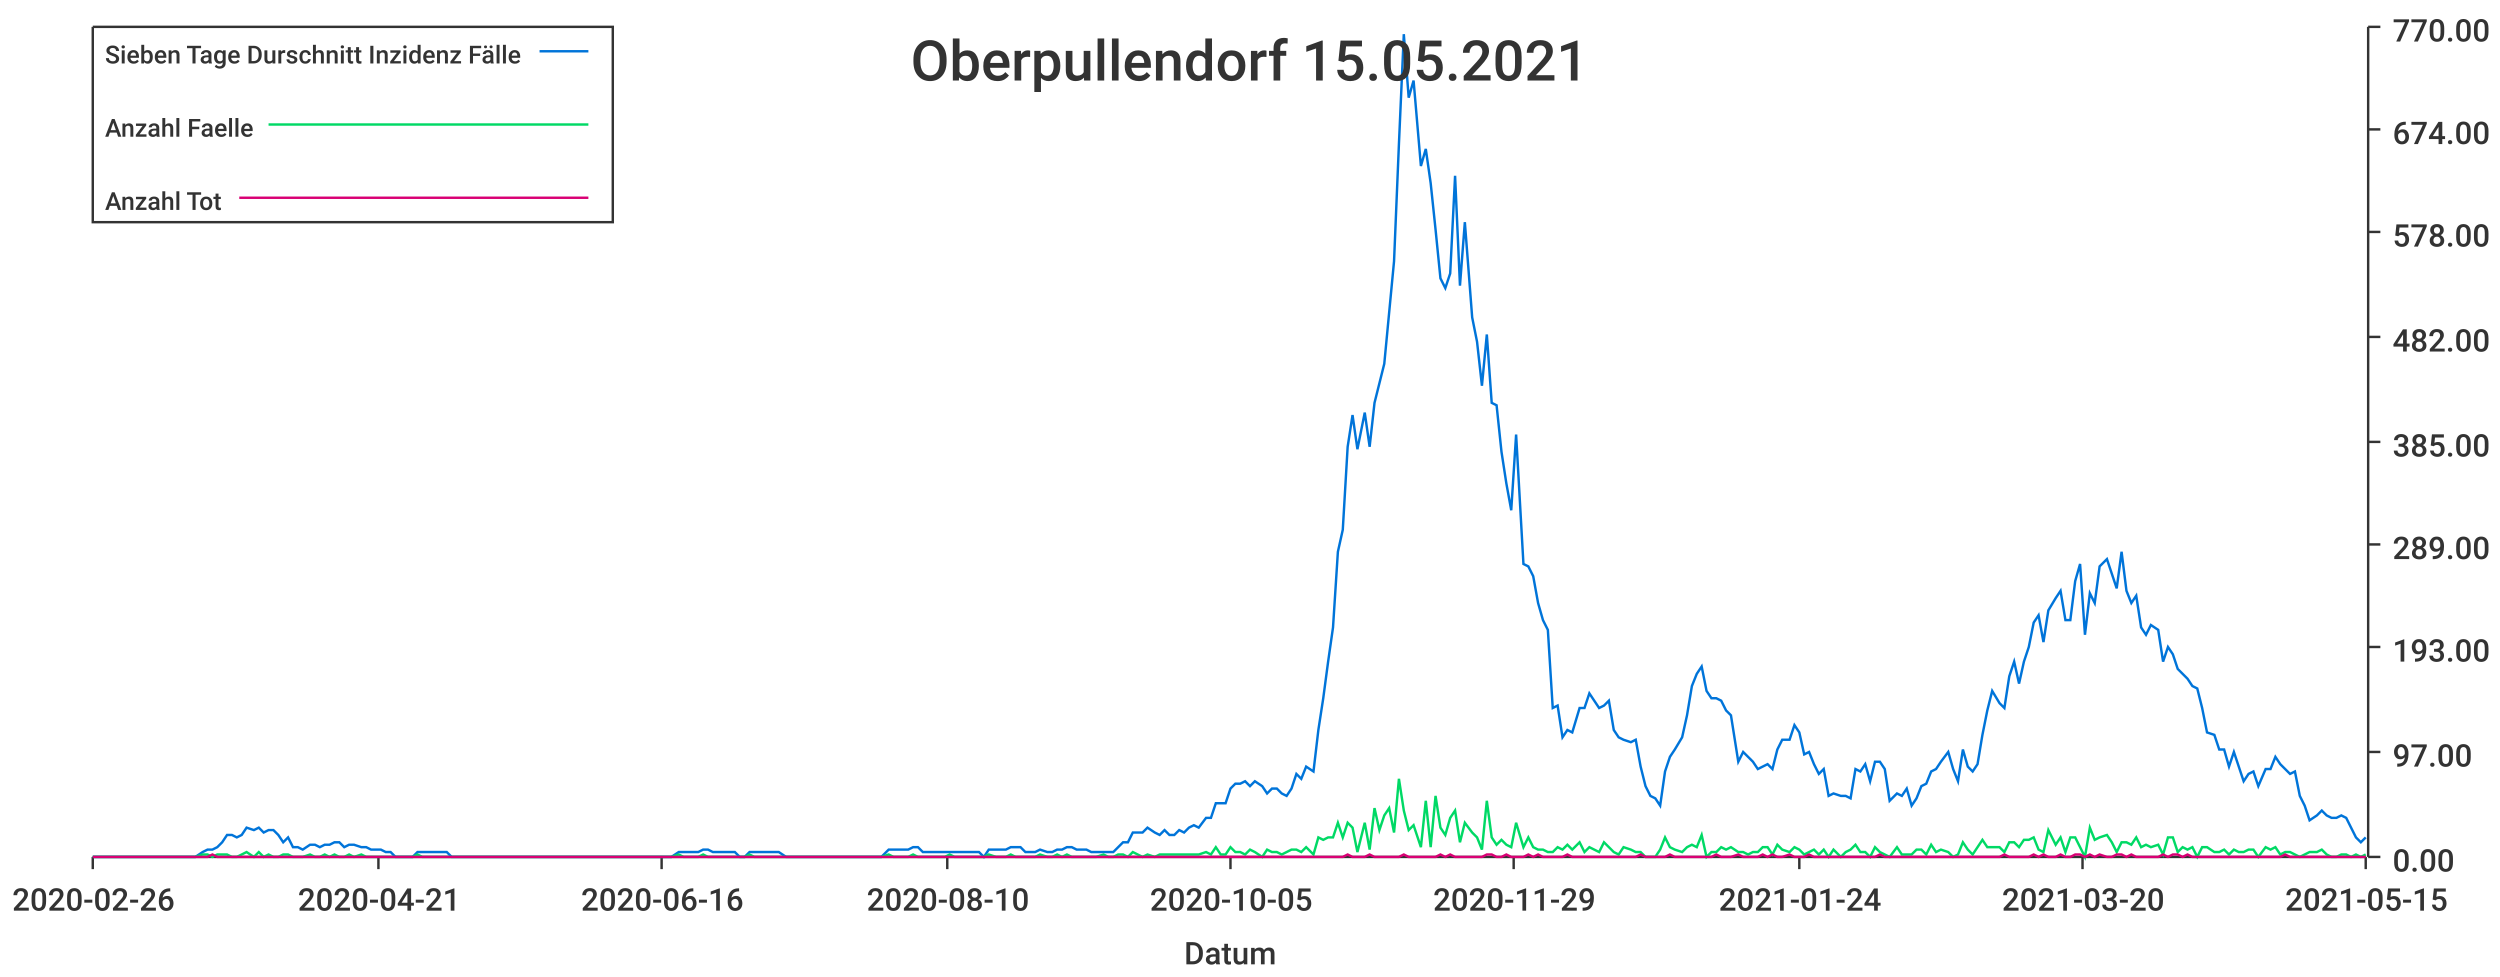
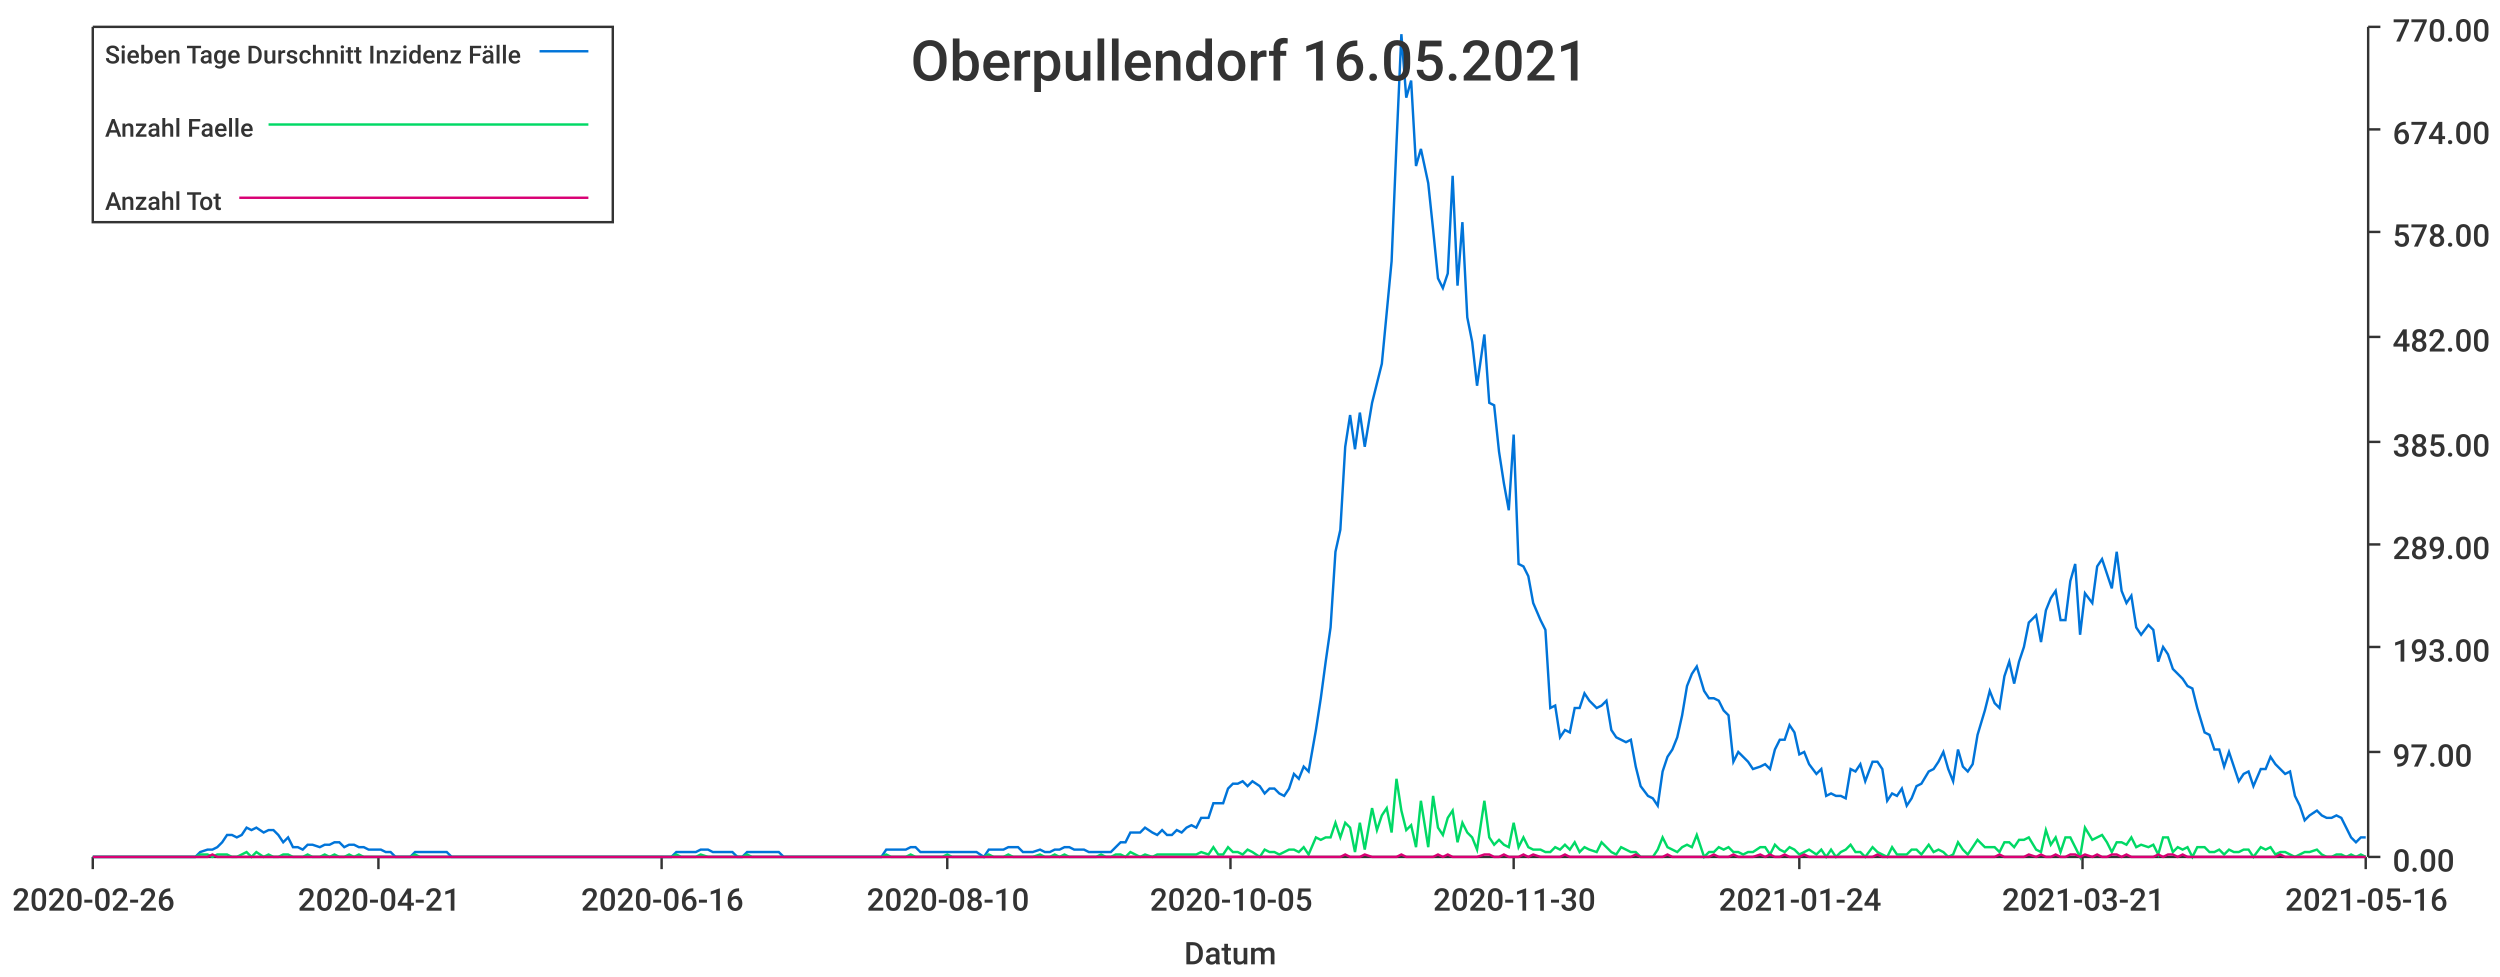
<svg xmlns="http://www.w3.org/2000/svg" width="1024" height="400">\n<path d="M 0 0 L 1024 0 L 1024 400 L 0 400 L 0 0" style="stroke-width:0;stroke:rgba(255,255,255,1.0);fill:rgba(255,255,255,1.0)" />
  <path d="M 38 11 L 969 11 L 969 351 L 38 351 L 38 11" style="stroke-width:0;stroke:rgba(255,255,255,1.0);fill:rgba(255,255,255,1.0)" />
  <path d="M 38 351 L 969 351" style="stroke-width:1;stroke:rgba(51,51,51,1.0);fill:none" />
  <path d="M 38 351 L 38 356" style="stroke-width:1;stroke:rgba(51,51,51,1.0);fill:none" />
  <text x="5" y="373" style="stroke-width:0;stroke:none;fill:rgba(51,51,51,1.0);font-size:12.8px;font-family:'Roboto Medium',sans-serif">2020-02-26</text>
  <path d="M 155 351 L 155 356" style="stroke-width:1;stroke:rgba(51,51,51,1.0);fill:none" />
  <text x="122" y="373" style="stroke-width:0;stroke:none;fill:rgba(51,51,51,1.0);font-size:12.8px;font-family:'Roboto Medium',sans-serif">2020-04-21</text>
  <path d="M 271 351 L 271 356" style="stroke-width:1;stroke:rgba(51,51,51,1.0);fill:none" />
  <text x="238" y="373" style="stroke-width:0;stroke:none;fill:rgba(51,51,51,1.0);font-size:12.8px;font-family:'Roboto Medium',sans-serif">2020-06-16</text>
  <path d="M 388 351 L 388 356" style="stroke-width:1;stroke:rgba(51,51,51,1.0);fill:none" />
  <text x="355" y="373" style="stroke-width:0;stroke:none;fill:rgba(51,51,51,1.0);font-size:12.8px;font-family:'Roboto Medium',sans-serif">2020-08-10</text>
  <path d="M 504 351 L 504 356" style="stroke-width:1;stroke:rgba(51,51,51,1.0);fill:none" />
  <text x="471" y="373" style="stroke-width:0;stroke:none;fill:rgba(51,51,51,1.0);font-size:12.8px;font-family:'Roboto Medium',sans-serif">2020-10-05</text>
  <path d="M 620 351 L 620 356" style="stroke-width:1;stroke:rgba(51,51,51,1.0);fill:none" />
-   <text x="587" y="373" style="stroke-width:0;stroke:none;fill:rgba(51,51,51,1.0);font-size:12.8px;font-family:'Roboto Medium',sans-serif">2020-11-29</text>
+   <text x="587" y="373" style="stroke-width:0;stroke:none;fill:rgba(51,51,51,1.0);font-size:12.8px;font-family:'Roboto Medium',sans-serif">2020-11-30</text>
  <path d="M 737 351 L 737 356" style="stroke-width:1;stroke:rgba(51,51,51,1.0);fill:none" />
  <text x="704" y="373" style="stroke-width:0;stroke:none;fill:rgba(51,51,51,1.0);font-size:12.8px;font-family:'Roboto Medium',sans-serif">2021-01-24</text>
  <path d="M 853 351 L 853 356" style="stroke-width:1;stroke:rgba(51,51,51,1.0);fill:none" />
-   <text x="820" y="373" style="stroke-width:0;stroke:none;fill:rgba(51,51,51,1.0);font-size:12.8px;font-family:'Roboto Medium',sans-serif">2021-03-20</text>
+   <text x="820" y="373" style="stroke-width:0;stroke:none;fill:rgba(51,51,51,1.0);font-size:12.8px;font-family:'Roboto Medium',sans-serif">2021-03-21</text>
  <path d="M 969 351 L 969 356" style="stroke-width:1;stroke:rgba(51,51,51,1.0);fill:none" />
-   <text x="936" y="373" style="stroke-width:0;stroke:none;fill:rgba(51,51,51,1.0);font-size:12.8px;font-family:'Roboto Medium',sans-serif">2021-05-15</text>
+   <text x="936" y="373" style="stroke-width:0;stroke:none;fill:rgba(51,51,51,1.0);font-size:12.8px;font-family:'Roboto Medium',sans-serif">2021-05-16</text>
  <text x="485" y="395" style="stroke-width:0;stroke:none;fill:rgba(51,51,51,1.0);font-size:12.8px;font-family:'Roboto Medium',sans-serif">Datum</text>
  <path d="M 970 351 L 970 11" style="stroke-width:1;stroke:rgba(51,51,51,1.0);fill:none" />
  <path d="M 970 351 L 975 351" style="stroke-width:1;stroke:rgba(51,51,51,1.0);fill:none" />
  <text x="980" y="357" style="stroke-width:0;stroke:none;fill:rgba(51,51,51,1.0);font-size:12.8px;font-family:'Roboto Medium',sans-serif">0.00</text>
  <path d="M 970 308 L 975 308" style="stroke-width:1;stroke:rgba(51,51,51,1.0);fill:none" />
  <text x="980" y="314" style="stroke-width:0;stroke:none;fill:rgba(51,51,51,1.0);font-size:12.8px;font-family:'Roboto Medium',sans-serif">97.00</text>
  <path d="M 970 265 L 975 265" style="stroke-width:1;stroke:rgba(51,51,51,1.0);fill:none" />
  <text x="980" y="271" style="stroke-width:0;stroke:none;fill:rgba(51,51,51,1.0);font-size:12.8px;font-family:'Roboto Medium',sans-serif">193.00</text>
  <path d="M 970 223 L 975 223" style="stroke-width:1;stroke:rgba(51,51,51,1.0);fill:none" />
  <text x="980" y="229" style="stroke-width:0;stroke:none;fill:rgba(51,51,51,1.0);font-size:12.8px;font-family:'Roboto Medium',sans-serif">289.00</text>
  <path d="M 970 181 L 975 181" style="stroke-width:1;stroke:rgba(51,51,51,1.0);fill:none" />
  <text x="980" y="187" style="stroke-width:0;stroke:none;fill:rgba(51,51,51,1.0);font-size:12.8px;font-family:'Roboto Medium',sans-serif">385.00</text>
  <path d="M 970 138 L 975 138" style="stroke-width:1;stroke:rgba(51,51,51,1.0);fill:none" />
  <text x="980" y="144" style="stroke-width:0;stroke:none;fill:rgba(51,51,51,1.0);font-size:12.8px;font-family:'Roboto Medium',sans-serif">482.00</text>
  <path d="M 970 95 L 975 95" style="stroke-width:1;stroke:rgba(51,51,51,1.0);fill:none" />
  <text x="980" y="101" style="stroke-width:0;stroke:none;fill:rgba(51,51,51,1.0);font-size:12.8px;font-family:'Roboto Medium',sans-serif">578.00</text>
  <path d="M 970 53 L 975 53" style="stroke-width:1;stroke:rgba(51,51,51,1.0);fill:none" />
  <text x="980" y="59" style="stroke-width:0;stroke:none;fill:rgba(51,51,51,1.0);font-size:12.8px;font-family:'Roboto Medium',sans-serif">674.00</text>
  <path d="M 970 11 L 975 11" style="stroke-width:1;stroke:rgba(51,51,51,1.0);fill:none" />
  <text x="980" y="17" style="stroke-width:0;stroke:none;fill:rgba(51,51,51,1.0);font-size:12.8px;font-family:'Roboto Medium',sans-serif">770.00</text>
-   <path d="M 38 351 L 41 351 L 43 351 L 45 351 L 47 351 L 49 351 L 51 351 L 53 351 L 55 351 L 57 351 L 59 351 L 62 351 L 64 351 L 66 351 L 68 351 L 70 351 L 72 351 L 74 351 L 76 351 L 78 351 L 80 351 L 83 349 L 85 348 L 87 348 L 89 347 L 91 345 L 93 342 L 95 342 L 97 343 L 99 342 L 101 339 L 104 340 L 106 339 L 108 341 L 110 340 L 112 340 L 114 342 L 116 345 L 118 343 L 120 347 L 122 347 L 124 348 L 127 346 L 129 346 L 131 347 L 133 346 L 135 346 L 137 345 L 139 345 L 141 347 L 143 346 L 145 346 L 148 347 L 150 347 L 152 348 L 154 348 L 156 348 L 158 349 L 160 349 L 162 351 L 164 351 L 166 351 L 169 351 L 171 349 L 173 349 L 175 349 L 177 349 L 179 349 L 181 349 L 183 349 L 185 351 L 187 351 L 189 351 L 192 351 L 194 351 L 196 351 L 198 351 L 200 351 L 202 351 L 204 351 L 206 351 L 208 351 L 210 351 L 213 351 L 215 351 L 217 351 L 219 351 L 221 351 L 223 351 L 225 351 L 227 351 L 229 351 L 231 351 L 234 351 L 236 351 L 238 351 L 240 351 L 242 351 L 244 351 L 246 351 L 248 351 L 250 351 L 252 351 L 254 351 L 257 351 L 259 351 L 261 351 L 263 351 L 265 351 L 267 351 L 269 351 L 271 351 L 273 351 L 275 351 L 278 349 L 280 349 L 282 349 L 284 349 L 286 349 L 288 348 L 290 348 L 292 349 L 294 349 L 296 349 L 299 349 L 301 349 L 303 351 L 305 351 L 307 349 L 309 349 L 311 349 L 313 349 L 315 349 L 317 349 L 319 349 L 322 351 L 324 351 L 326 351 L 328 351 L 330 351 L 332 351 L 334 351 L 336 351 L 338 351 L 340 351 L 343 351 L 345 351 L 347 351 L 349 351 L 351 351 L 353 351 L 355 351 L 357 351 L 359 351 L 361 351 L 364 348 L 366 348 L 368 348 L 370 348 L 372 348 L 374 347 L 376 347 L 378 349 L 380 349 L 382 349 L 384 349 L 387 349 L 389 349 L 391 349 L 393 349 L 395 349 L 397 349 L 399 349 L 401 349 L 403 351 L 405 348 L 408 348 L 410 348 L 412 348 L 414 347 L 416 347 L 418 347 L 420 349 L 422 349 L 424 349 L 426 348 L 429 349 L 431 349 L 433 348 L 435 348 L 437 347 L 439 347 L 441 348 L 443 348 L 445 348 L 447 349 L 449 349 L 452 349 L 454 349 L 456 349 L 458 347 L 460 345 L 462 345 L 464 341 L 466 341 L 468 341 L 470 339 L 473 341 L 475 342 L 477 340 L 479 342 L 481 342 L 483 340 L 485 341 L 487 339 L 489 338 L 491 339 L 494 335 L 496 335 L 498 329 L 500 329 L 502 329 L 504 323 L 506 321 L 508 321 L 510 320 L 512 322 L 514 320 L 517 322 L 519 325 L 521 323 L 523 323 L 525 325 L 527 326 L 529 323 L 531 317 L 533 319 L 535 314 L 538 316 L 540 299 L 542 286 L 544 271 L 546 257 L 548 226 L 550 217 L 552 183 L 554 170 L 556 184 L 559 169 L 561 183 L 563 165 L 565 157 L 567 149 L 569 128 L 571 107 L 573 59 L 575 14 L 577 40 L 579 33 L 582 68 L 584 61 L 586 75 L 588 94 L 590 114 L 592 118 L 594 112 L 596 72 L 598 117 L 600 91 L 603 130 L 605 140 L 607 158 L 609 137 L 611 165 L 613 166 L 615 185 L 617 198 L 619 209 L 621 178 L 624 231 L 626 232 L 628 236 L 630 247 L 632 254 L 634 258 L 636 290 L 638 289 L 640 302 L 642 299 L 644 300 L 647 290 L 649 290 L 651 284 L 653 287 L 655 290 L 657 289 L 659 287 L 661 299 L 663 302 L 665 303 L 668 304 L 670 303 L 672 314 L 674 322 L 676 326 L 678 327 L 680 330 L 682 316 L 684 310 L 686 307 L 689 302 L 691 293 L 693 281 L 695 276 L 697 273 L 699 283 L 701 286 L 703 286 L 705 287 L 707 291 L 709 293 L 712 312 L 714 308 L 716 310 L 718 312 L 720 315 L 722 314 L 724 313 L 726 315 L 728 307 L 730 303 L 733 303 L 735 297 L 737 300 L 739 309 L 741 308 L 743 313 L 745 317 L 747 315 L 749 326 L 751 325 L 754 326 L 756 326 L 758 327 L 760 315 L 762 316 L 764 313 L 766 320 L 768 312 L 770 312 L 772 315 L 774 328 L 777 325 L 779 326 L 781 323 L 783 330 L 785 327 L 787 322 L 789 321 L 791 316 L 793 315 L 795 312 L 798 308 L 800 315 L 802 320 L 804 307 L 806 314 L 808 316 L 810 313 L 812 301 L 814 291 L 816 283 L 819 288 L 821 290 L 823 277 L 825 271 L 827 280 L 829 271 L 831 265 L 833 255 L 835 252 L 837 263 L 839 250 L 842 245 L 844 242 L 846 254 L 848 254 L 850 238 L 852 231 L 854 260 L 856 243 L 858 247 L 860 232 L 863 229 L 865 235 L 867 241 L 869 226 L 871 242 L 873 247 L 875 244 L 877 257 L 879 260 L 881 256 L 884 258 L 886 271 L 888 265 L 890 268 L 892 274 L 894 276 L 896 278 L 898 281 L 900 282 L 902 290 L 904 300 L 907 301 L 909 307 L 911 307 L 913 314 L 915 308 L 917 314 L 919 320 L 921 317 L 923 316 L 925 322 L 928 315 L 930 315 L 932 310 L 934 313 L 936 315 L 938 317 L 940 316 L 942 326 L 944 330 L 946 336 L 949 334 L 951 332 L 953 334 L 955 335 L 957 335 L 959 334 L 961 335 L 963 339 L 965 343 L 967 345 L 969 343" style="stroke-width:1;stroke:rgba(0,116,217,1.0);fill:none" />
-   <path d="M 38 351 L 41 351 L 43 351 L 45 351 L 47 351 L 49 351 L 51 351 L 53 351 L 55 351 L 57 351 L 59 351 L 62 351 L 64 351 L 66 351 L 68 351 L 70 351 L 72 351 L 74 351 L 76 351 L 78 351 L 80 351 L 83 350 L 85 350 L 87 351 L 89 350 L 91 350 L 93 350 L 95 351 L 97 351 L 99 350 L 101 349 L 104 351 L 106 349 L 108 351 L 110 350 L 112 351 L 114 351 L 116 350 L 118 350 L 120 351 L 122 351 L 124 351 L 127 350 L 129 351 L 131 351 L 133 350 L 135 351 L 137 350 L 139 351 L 141 351 L 143 350 L 145 351 L 148 350 L 150 351 L 152 351 L 154 351 L 156 351 L 158 351 L 160 351 L 162 351 L 164 351 L 166 351 L 169 351 L 171 350 L 173 351 L 175 351 L 177 351 L 179 351 L 181 351 L 183 351 L 185 351 L 187 351 L 189 351 L 192 351 L 194 351 L 196 351 L 198 351 L 200 351 L 202 351 L 204 351 L 206 351 L 208 351 L 210 351 L 213 351 L 215 351 L 217 351 L 219 351 L 221 351 L 223 351 L 225 351 L 227 351 L 229 351 L 231 351 L 234 351 L 236 351 L 238 351 L 240 351 L 242 351 L 244 351 L 246 351 L 248 351 L 250 351 L 252 351 L 254 351 L 257 351 L 259 351 L 261 351 L 263 351 L 265 351 L 267 351 L 269 351 L 271 351 L 273 351 L 275 351 L 278 350 L 280 351 L 282 351 L 284 351 L 286 351 L 288 350 L 290 351 L 292 351 L 294 351 L 296 351 L 299 351 L 301 351 L 303 351 L 305 351 L 307 350 L 309 351 L 311 351 L 313 351 L 315 351 L 317 351 L 319 351 L 322 351 L 324 351 L 326 351 L 328 351 L 330 351 L 332 351 L 334 351 L 336 351 L 338 351 L 340 351 L 343 351 L 345 351 L 347 351 L 349 351 L 351 351 L 353 351 L 355 351 L 357 351 L 359 351 L 361 351 L 364 350 L 366 351 L 368 351 L 370 351 L 372 351 L 374 350 L 376 351 L 378 351 L 380 351 L 382 351 L 384 351 L 387 351 L 389 350 L 391 351 L 393 351 L 395 351 L 397 351 L 399 351 L 401 351 L 403 351 L 405 350 L 408 351 L 410 351 L 412 351 L 414 350 L 416 351 L 418 351 L 420 351 L 422 351 L 424 351 L 426 350 L 429 351 L 431 351 L 433 350 L 435 351 L 437 350 L 439 351 L 441 351 L 443 351 L 445 351 L 447 351 L 449 351 L 452 350 L 454 351 L 456 351 L 458 350 L 460 350 L 462 351 L 464 349 L 466 350 L 468 351 L 470 350 L 473 351 L 475 350 L 477 350 L 479 350 L 481 350 L 483 350 L 485 350 L 487 350 L 489 350 L 491 350 L 494 349 L 496 350 L 498 347 L 500 350 L 502 350 L 504 347 L 506 349 L 508 349 L 510 350 L 512 348 L 514 349 L 517 351 L 519 348 L 521 349 L 523 349 L 525 350 L 527 349 L 529 348 L 531 348 L 533 349 L 535 347 L 538 350 L 540 343 L 542 344 L 544 343 L 546 343 L 548 337 L 550 343 L 552 337 L 554 339 L 556 349 L 559 337 L 561 348 L 563 331 L 565 340 L 567 334 L 569 331 L 571 341 L 573 319 L 575 332 L 577 340 L 579 338 L 582 347 L 584 328 L 586 347 L 588 326 L 590 339 L 592 342 L 594 335 L 596 332 L 598 345 L 600 337 L 603 341 L 605 343 L 607 348 L 609 328 L 611 343 L 613 346 L 615 344 L 617 346 L 619 347 L 621 337 L 624 347 L 626 343 L 628 347 L 630 348 L 632 348 L 634 349 L 636 349 L 638 347 L 640 348 L 642 346 L 644 348 L 647 345 L 649 349 L 651 347 L 653 348 L 655 349 L 657 345 L 659 347 L 661 349 L 663 350 L 665 347 L 668 348 L 670 349 L 672 349 L 674 351 L 676 351 L 678 351 L 680 348 L 682 343 L 684 347 L 686 348 L 689 349 L 691 347 L 693 346 L 695 347 L 697 342 L 699 351 L 701 349 L 703 349 L 705 347 L 707 348 L 709 347 L 712 349 L 714 349 L 716 350 L 718 349 L 720 349 L 722 347 L 724 347 L 726 350 L 728 346 L 730 348 L 733 349 L 735 347 L 737 348 L 739 350 L 741 349 L 743 348 L 745 350 L 747 348 L 749 351 L 751 348 L 754 351 L 756 349 L 758 348 L 760 346 L 762 349 L 764 349 L 766 351 L 768 347 L 770 349 L 772 350 L 774 351 L 777 347 L 779 350 L 781 350 L 783 350 L 785 348 L 787 348 L 789 350 L 791 346 L 793 349 L 795 348 L 798 349 L 800 351 L 802 350 L 804 345 L 806 348 L 808 350 L 810 347 L 812 344 L 814 347 L 816 347 L 819 347 L 821 349 L 823 345 L 825 345 L 827 347 L 829 344 L 831 344 L 833 343 L 835 348 L 837 349 L 839 340 L 842 346 L 844 343 L 846 349 L 848 343 L 850 343 L 852 347 L 854 351 L 856 339 L 858 344 L 860 343 L 863 342 L 865 345 L 867 349 L 869 345 L 871 345 L 873 346 L 875 343 L 877 347 L 879 346 L 881 347 L 884 346 L 886 350 L 888 343 L 890 343 L 892 349 L 894 347 L 896 348 L 898 347 L 900 351 L 902 347 L 904 347 L 907 349 L 909 349 L 911 348 L 913 350 L 915 348 L 917 349 L 919 349 L 921 348 L 923 348 L 925 351 L 928 347 L 930 348 L 932 347 L 934 350 L 936 349 L 938 349 L 940 350 L 942 351 L 944 350 L 946 349 L 949 349 L 951 348 L 953 350 L 955 351 L 957 351 L 959 350 L 961 350 L 963 351 L 965 350 L 967 351 L 969 350" style="stroke-width:1;stroke:rgba(0,217,101,1.0);fill:none" />
-   <path d="M 38 351 L 41 351 L 43 351 L 45 351 L 47 351 L 49 351 L 51 351 L 53 351 L 55 351 L 57 351 L 59 351 L 62 351 L 64 351 L 66 351 L 68 351 L 70 351 L 72 351 L 74 351 L 76 351 L 78 351 L 80 351 L 83 351 L 85 351 L 87 350 L 89 351 L 91 351 L 93 351 L 95 351 L 97 351 L 99 351 L 101 351 L 104 351 L 106 351 L 108 351 L 110 351 L 112 351 L 114 351 L 116 351 L 118 351 L 120 351 L 122 351 L 124 351 L 127 351 L 129 351 L 131 351 L 133 351 L 135 351 L 137 351 L 139 351 L 141 351 L 143 351 L 145 351 L 148 351 L 150 351 L 152 351 L 154 351 L 156 351 L 158 351 L 160 351 L 162 351 L 164 351 L 166 351 L 169 351 L 171 351 L 173 351 L 175 351 L 177 351 L 179 351 L 181 351 L 183 351 L 185 351 L 187 351 L 189 351 L 192 351 L 194 351 L 196 351 L 198 351 L 200 351 L 202 351 L 204 351 L 206 351 L 208 351 L 210 351 L 213 351 L 215 351 L 217 351 L 219 351 L 221 351 L 223 351 L 225 351 L 227 351 L 229 351 L 231 351 L 234 351 L 236 351 L 238 351 L 240 351 L 242 351 L 244 351 L 246 351 L 248 351 L 250 351 L 252 351 L 254 351 L 257 351 L 259 351 L 261 351 L 263 351 L 265 351 L 267 351 L 269 351 L 271 351 L 273 351 L 275 351 L 278 351 L 280 351 L 282 351 L 284 351 L 286 351 L 288 351 L 290 351 L 292 351 L 294 351 L 296 351 L 299 351 L 301 351 L 303 351 L 305 351 L 307 351 L 309 351 L 311 351 L 313 351 L 315 351 L 317 351 L 319 351 L 322 351 L 324 351 L 326 351 L 328 351 L 330 351 L 332 351 L 334 351 L 336 351 L 338 351 L 340 351 L 343 351 L 345 351 L 347 351 L 349 351 L 351 351 L 353 351 L 355 351 L 357 351 L 359 351 L 361 351 L 364 351 L 366 351 L 368 351 L 370 351 L 372 351 L 374 351 L 376 351 L 378 351 L 380 351 L 382 351 L 384 351 L 387 351 L 389 351 L 391 351 L 393 351 L 395 351 L 397 351 L 399 351 L 401 351 L 403 351 L 405 351 L 408 351 L 410 351 L 412 351 L 414 351 L 416 351 L 418 351 L 420 351 L 422 351 L 424 351 L 426 351 L 429 351 L 431 351 L 433 351 L 435 351 L 437 351 L 439 351 L 441 351 L 443 351 L 445 351 L 447 351 L 449 351 L 452 351 L 454 351 L 456 351 L 458 351 L 460 351 L 462 351 L 464 351 L 466 351 L 468 351 L 470 351 L 473 351 L 475 351 L 477 351 L 479 351 L 481 351 L 483 351 L 485 351 L 487 351 L 489 351 L 491 351 L 494 351 L 496 351 L 498 351 L 500 351 L 502 351 L 504 351 L 506 351 L 508 351 L 510 351 L 512 351 L 514 351 L 517 351 L 519 351 L 521 351 L 523 351 L 525 351 L 527 351 L 529 351 L 531 351 L 533 351 L 535 351 L 538 351 L 540 351 L 542 351 L 544 351 L 546 351 L 548 351 L 550 351 L 552 350 L 554 351 L 556 351 L 559 351 L 561 350 L 563 351 L 565 351 L 567 351 L 569 351 L 571 351 L 573 351 L 575 350 L 577 351 L 579 351 L 582 351 L 584 351 L 586 351 L 588 351 L 590 350 L 592 351 L 594 350 L 596 351 L 598 351 L 600 351 L 603 351 L 605 351 L 607 351 L 609 350 L 611 350 L 613 351 L 615 351 L 617 350 L 619 351 L 621 351 L 624 351 L 626 350 L 628 351 L 630 350 L 632 351 L 634 351 L 636 351 L 638 351 L 640 351 L 642 350 L 644 351 L 647 351 L 649 351 L 651 351 L 653 351 L 655 351 L 657 351 L 659 351 L 661 351 L 663 351 L 665 351 L 668 351 L 670 351 L 672 350 L 674 351 L 676 351 L 678 351 L 680 351 L 682 351 L 684 350 L 686 351 L 689 351 L 691 351 L 693 351 L 695 351 L 697 351 L 699 351 L 701 351 L 703 350 L 705 351 L 707 351 L 709 351 L 712 350 L 714 351 L 716 351 L 718 351 L 720 351 L 722 350 L 724 351 L 726 350 L 728 351 L 730 351 L 733 350 L 735 351 L 737 351 L 739 351 L 741 350 L 743 351 L 745 351 L 747 351 L 749 351 L 751 351 L 754 351 L 756 351 L 758 351 L 760 351 L 762 351 L 764 351 L 766 351 L 768 351 L 770 350 L 772 351 L 774 351 L 777 351 L 779 351 L 781 351 L 783 351 L 785 351 L 787 351 L 789 351 L 791 351 L 793 351 L 795 351 L 798 351 L 800 351 L 802 351 L 804 351 L 806 351 L 808 351 L 810 351 L 812 351 L 814 351 L 816 351 L 819 351 L 821 350 L 823 351 L 825 351 L 827 351 L 829 351 L 831 351 L 833 350 L 835 351 L 837 350 L 839 351 L 842 351 L 844 350 L 846 351 L 848 351 L 850 350 L 852 350 L 854 351 L 856 350 L 858 351 L 860 350 L 863 351 L 865 351 L 867 350 L 869 350 L 871 351 L 873 350 L 875 351 L 877 351 L 879 351 L 881 351 L 884 351 L 886 350 L 888 351 L 890 350 L 892 350 L 894 351 L 896 350 L 898 351 L 900 351 L 902 351 L 904 351 L 907 351 L 909 351 L 911 351 L 913 351 L 915 351 L 917 351 L 919 351 L 921 351 L 923 351 L 925 351 L 928 351 L 930 351 L 932 351 L 934 351 L 936 350 L 938 351 L 940 351 L 942 351 L 944 351 L 946 351 L 949 351 L 951 351 L 953 351 L 955 351 L 957 351 L 959 351 L 961 351 L 963 351 L 965 351 L 967 351 L 969 351" style="stroke-width:1;stroke:rgba(217,0,116,1.0);fill:none" />
-   <text x="373" y="33" style="stroke-width:0;stroke:none;fill:rgba(51,51,51,1.0);font-size:23.0px;font-family:'Roboto Medium',sans-serif">Oberpullendorf 15.05.2021</text>
+   <path d="M 38 351 L 41 351 L 43 351 L 45 351 L 47 351 L 49 351 L 51 351 L 53 351 L 55 351 L 57 351 L 59 351 L 62 351 L 64 351 L 66 351 L 68 351 L 70 351 L 72 351 L 74 351 L 76 351 L 78 351 L 80 351 L 82 349 L 85 348 L 87 348 L 89 347 L 91 345 L 93 342 L 95 342 L 97 343 L 99 342 L 101 339 L 103 340 L 105 339 L 108 341 L 110 340 L 112 340 L 114 342 L 116 345 L 118 343 L 120 347 L 122 347 L 124 348 L 126 346 L 128 346 L 131 347 L 133 346 L 135 346 L 137 345 L 139 345 L 141 347 L 143 346 L 145 346 L 147 347 L 149 347 L 151 348 L 154 348 L 156 348 L 158 349 L 160 349 L 162 351 L 164 351 L 166 351 L 168 351 L 170 349 L 172 349 L 174 349 L 177 349 L 179 349 L 181 349 L 183 349 L 185 351 L 187 351 L 189 351 L 191 351 L 193 351 L 195 351 L 198 351 L 200 351 L 202 351 L 204 351 L 206 351 L 208 351 L 210 351 L 212 351 L 214 351 L 216 351 L 218 351 L 221 351 L 223 351 L 225 351 L 227 351 L 229 351 L 231 351 L 233 351 L 235 351 L 237 351 L 239 351 L 241 351 L 244 351 L 246 351 L 248 351 L 250 351 L 252 351 L 254 351 L 256 351 L 258 351 L 260 351 L 262 351 L 264 351 L 267 351 L 269 351 L 271 351 L 273 351 L 275 351 L 277 349 L 279 349 L 281 349 L 283 349 L 285 349 L 287 348 L 290 348 L 292 349 L 294 349 L 296 349 L 298 349 L 300 349 L 302 351 L 304 351 L 306 349 L 308 349 L 310 349 L 313 349 L 315 349 L 317 349 L 319 349 L 321 351 L 323 351 L 325 351 L 327 351 L 329 351 L 331 351 L 333 351 L 336 351 L 338 351 L 340 351 L 342 351 L 344 351 L 346 351 L 348 351 L 350 351 L 352 351 L 354 351 L 357 351 L 359 351 L 361 351 L 363 348 L 365 348 L 367 348 L 369 348 L 371 348 L 373 347 L 375 347 L 377 349 L 380 349 L 382 349 L 384 349 L 386 349 L 388 349 L 390 349 L 392 349 L 394 349 L 396 349 L 398 349 L 400 349 L 403 351 L 405 348 L 407 348 L 409 348 L 411 348 L 413 347 L 415 347 L 417 347 L 419 349 L 421 349 L 423 349 L 426 348 L 428 349 L 430 349 L 432 348 L 434 348 L 436 347 L 438 347 L 440 348 L 442 348 L 444 348 L 446 349 L 449 349 L 451 349 L 453 349 L 455 349 L 457 347 L 459 345 L 461 345 L 463 341 L 465 341 L 467 341 L 469 339 L 472 341 L 474 342 L 476 340 L 478 342 L 480 342 L 482 340 L 484 341 L 486 339 L 488 338 L 490 339 L 492 335 L 495 335 L 497 329 L 499 329 L 501 329 L 503 323 L 505 321 L 507 321 L 509 320 L 511 322 L 513 320 L 516 322 L 518 325 L 520 323 L 522 323 L 524 325 L 526 326 L 528 323 L 530 317 L 532 319 L 534 314 L 536 316 L 539 299 L 541 286 L 543 271 L 545 257 L 547 226 L 549 217 L 551 183 L 553 170 L 555 184 L 557 169 L 559 183 L 562 165 L 564 157 L 566 149 L 568 128 L 570 107 L 572 59 L 574 14 L 576 40 L 578 33 L 580 68 L 582 61 L 585 75 L 587 94 L 589 114 L 591 118 L 593 112 L 595 72 L 597 117 L 599 91 L 601 130 L 603 140 L 605 158 L 608 137 L 610 165 L 612 166 L 614 185 L 616 198 L 618 209 L 620 178 L 622 231 L 624 232 L 626 236 L 628 247 L 631 254 L 633 258 L 635 290 L 637 289 L 639 302 L 641 299 L 643 300 L 645 290 L 647 290 L 649 284 L 651 287 L 654 290 L 656 289 L 658 287 L 660 299 L 662 302 L 664 303 L 666 304 L 668 303 L 670 314 L 672 322 L 675 326 L 677 327 L 679 330 L 681 316 L 683 310 L 685 307 L 687 302 L 689 293 L 691 281 L 693 276 L 695 273 L 698 283 L 700 286 L 702 286 L 704 287 L 706 291 L 708 293 L 710 312 L 712 308 L 714 310 L 716 312 L 718 315 L 721 314 L 723 313 L 725 315 L 727 307 L 729 303 L 731 303 L 733 297 L 735 300 L 737 309 L 739 308 L 741 313 L 744 317 L 746 315 L 748 326 L 750 325 L 752 326 L 754 326 L 756 327 L 758 315 L 760 316 L 762 313 L 764 320 L 767 312 L 769 312 L 771 315 L 773 328 L 775 325 L 777 326 L 779 323 L 781 330 L 783 327 L 785 322 L 787 321 L 790 316 L 792 315 L 794 312 L 796 308 L 798 315 L 800 320 L 802 307 L 804 314 L 806 316 L 808 313 L 810 301 L 813 291 L 815 283 L 817 288 L 819 290 L 821 277 L 823 271 L 825 280 L 827 271 L 829 265 L 831 255 L 834 252 L 836 263 L 838 250 L 840 245 L 842 242 L 844 254 L 846 254 L 848 238 L 850 231 L 852 260 L 854 243 L 857 247 L 859 232 L 861 229 L 863 235 L 865 241 L 867 226 L 869 242 L 871 247 L 873 244 L 875 257 L 877 260 L 880 256 L 882 258 L 884 271 L 886 265 L 888 268 L 890 274 L 892 276 L 894 278 L 896 281 L 898 282 L 900 290 L 903 300 L 905 301 L 907 307 L 909 307 L 911 314 L 913 308 L 915 314 L 917 320 L 919 317 L 921 316 L 923 322 L 926 315 L 928 315 L 930 310 L 932 313 L 934 315 L 936 317 L 938 316 L 940 326 L 942 330 L 944 336 L 946 334 L 949 332 L 951 334 L 953 335 L 955 335 L 957 334 L 959 335 L 961 339 L 963 343 L 965 345 L 967 343 L 969 343" style="stroke-width:1;stroke:rgba(0,116,217,1.0);fill:none" />
+   <path d="M 38 351 L 41 351 L 43 351 L 45 351 L 47 351 L 49 351 L 51 351 L 53 351 L 55 351 L 57 351 L 59 351 L 62 351 L 64 351 L 66 351 L 68 351 L 70 351 L 72 351 L 74 351 L 76 351 L 78 351 L 80 351 L 82 350 L 85 350 L 87 351 L 89 350 L 91 350 L 93 350 L 95 351 L 97 351 L 99 350 L 101 349 L 103 351 L 105 349 L 108 351 L 110 350 L 112 351 L 114 351 L 116 350 L 118 350 L 120 351 L 122 351 L 124 351 L 126 350 L 128 351 L 131 351 L 133 350 L 135 351 L 137 350 L 139 351 L 141 351 L 143 350 L 145 351 L 147 350 L 149 351 L 151 351 L 154 351 L 156 351 L 158 351 L 160 351 L 162 351 L 164 351 L 166 351 L 168 351 L 170 350 L 172 351 L 174 351 L 177 351 L 179 351 L 181 351 L 183 351 L 185 351 L 187 351 L 189 351 L 191 351 L 193 351 L 195 351 L 198 351 L 200 351 L 202 351 L 204 351 L 206 351 L 208 351 L 210 351 L 212 351 L 214 351 L 216 351 L 218 351 L 221 351 L 223 351 L 225 351 L 227 351 L 229 351 L 231 351 L 233 351 L 235 351 L 237 351 L 239 351 L 241 351 L 244 351 L 246 351 L 248 351 L 250 351 L 252 351 L 254 351 L 256 351 L 258 351 L 260 351 L 262 351 L 264 351 L 267 351 L 269 351 L 271 351 L 273 351 L 275 351 L 277 350 L 279 351 L 281 351 L 283 351 L 285 351 L 287 350 L 290 351 L 292 351 L 294 351 L 296 351 L 298 351 L 300 351 L 302 351 L 304 351 L 306 350 L 308 351 L 310 351 L 313 351 L 315 351 L 317 351 L 319 351 L 321 351 L 323 351 L 325 351 L 327 351 L 329 351 L 331 351 L 333 351 L 336 351 L 338 351 L 340 351 L 342 351 L 344 351 L 346 351 L 348 351 L 350 351 L 352 351 L 354 351 L 357 351 L 359 351 L 361 351 L 363 350 L 365 351 L 367 351 L 369 351 L 371 351 L 373 350 L 375 351 L 377 351 L 380 351 L 382 351 L 384 351 L 386 351 L 388 350 L 390 351 L 392 351 L 394 351 L 396 351 L 398 351 L 400 351 L 403 351 L 405 350 L 407 351 L 409 351 L 411 351 L 413 350 L 415 351 L 417 351 L 419 351 L 421 351 L 423 351 L 426 350 L 428 351 L 430 351 L 432 350 L 434 351 L 436 350 L 438 351 L 440 351 L 442 351 L 444 351 L 446 351 L 449 351 L 451 350 L 453 351 L 455 351 L 457 350 L 459 350 L 461 351 L 463 349 L 465 350 L 467 351 L 469 350 L 472 351 L 474 350 L 476 350 L 478 350 L 480 350 L 482 350 L 484 350 L 486 350 L 488 350 L 490 350 L 492 349 L 495 350 L 497 347 L 499 350 L 501 350 L 503 347 L 505 349 L 507 349 L 509 350 L 511 348 L 513 349 L 516 351 L 518 348 L 520 349 L 522 349 L 524 350 L 526 349 L 528 348 L 530 348 L 532 349 L 534 347 L 536 350 L 539 343 L 541 344 L 543 343 L 545 343 L 547 337 L 549 343 L 551 337 L 553 339 L 555 349 L 557 337 L 559 348 L 562 331 L 564 340 L 566 334 L 568 331 L 570 341 L 572 319 L 574 332 L 576 340 L 578 338 L 580 347 L 582 328 L 585 347 L 587 326 L 589 339 L 591 342 L 593 335 L 595 332 L 597 345 L 599 337 L 601 341 L 603 343 L 605 348 L 608 328 L 610 343 L 612 346 L 614 344 L 616 346 L 618 347 L 620 337 L 622 347 L 624 343 L 626 347 L 628 348 L 631 348 L 633 349 L 635 349 L 637 347 L 639 348 L 641 346 L 643 348 L 645 345 L 647 349 L 649 347 L 651 348 L 654 349 L 656 345 L 658 347 L 660 349 L 662 350 L 664 347 L 666 348 L 668 349 L 670 349 L 672 351 L 675 351 L 677 351 L 679 348 L 681 343 L 683 347 L 685 348 L 687 349 L 689 347 L 691 346 L 693 347 L 695 342 L 698 351 L 700 349 L 702 349 L 704 347 L 706 348 L 708 347 L 710 349 L 712 349 L 714 350 L 716 349 L 718 349 L 721 347 L 723 347 L 725 350 L 727 346 L 729 348 L 731 349 L 733 347 L 735 348 L 737 350 L 739 349 L 741 348 L 744 350 L 746 348 L 748 351 L 750 348 L 752 351 L 754 349 L 756 348 L 758 346 L 760 349 L 762 349 L 764 351 L 767 347 L 769 349 L 771 350 L 773 351 L 775 347 L 777 350 L 779 350 L 781 350 L 783 348 L 785 348 L 787 350 L 790 346 L 792 349 L 794 348 L 796 349 L 798 351 L 800 350 L 802 345 L 804 348 L 806 350 L 808 347 L 810 344 L 813 347 L 815 347 L 817 347 L 819 349 L 821 345 L 823 345 L 825 347 L 827 344 L 829 344 L 831 343 L 834 348 L 836 349 L 838 340 L 840 346 L 842 343 L 844 349 L 846 343 L 848 343 L 850 347 L 852 351 L 854 339 L 857 344 L 859 343 L 861 342 L 863 345 L 865 349 L 867 345 L 869 345 L 871 346 L 873 343 L 875 347 L 877 346 L 880 347 L 882 346 L 884 350 L 886 343 L 888 343 L 890 349 L 892 347 L 894 348 L 896 347 L 898 351 L 900 347 L 903 347 L 905 349 L 907 349 L 909 348 L 911 350 L 913 348 L 915 349 L 917 349 L 919 348 L 921 348 L 923 351 L 926 347 L 928 348 L 930 347 L 932 350 L 934 349 L 936 349 L 938 350 L 940 351 L 942 350 L 944 349 L 946 349 L 949 348 L 951 350 L 953 351 L 955 351 L 957 350 L 959 350 L 961 351 L 963 350 L 965 351 L 967 350 L 969 351" style="stroke-width:1;stroke:rgba(0,217,101,1.0);fill:none" />
+   <path d="M 38 351 L 41 351 L 43 351 L 45 351 L 47 351 L 49 351 L 51 351 L 53 351 L 55 351 L 57 351 L 59 351 L 62 351 L 64 351 L 66 351 L 68 351 L 70 351 L 72 351 L 74 351 L 76 351 L 78 351 L 80 351 L 82 351 L 85 351 L 87 350 L 89 351 L 91 351 L 93 351 L 95 351 L 97 351 L 99 351 L 101 351 L 103 351 L 105 351 L 108 351 L 110 351 L 112 351 L 114 351 L 116 351 L 118 351 L 120 351 L 122 351 L 124 351 L 126 351 L 128 351 L 131 351 L 133 351 L 135 351 L 137 351 L 139 351 L 141 351 L 143 351 L 145 351 L 147 351 L 149 351 L 151 351 L 154 351 L 156 351 L 158 351 L 160 351 L 162 351 L 164 351 L 166 351 L 168 351 L 170 351 L 172 351 L 174 351 L 177 351 L 179 351 L 181 351 L 183 351 L 185 351 L 187 351 L 189 351 L 191 351 L 193 351 L 195 351 L 198 351 L 200 351 L 202 351 L 204 351 L 206 351 L 208 351 L 210 351 L 212 351 L 214 351 L 216 351 L 218 351 L 221 351 L 223 351 L 225 351 L 227 351 L 229 351 L 231 351 L 233 351 L 235 351 L 237 351 L 239 351 L 241 351 L 244 351 L 246 351 L 248 351 L 250 351 L 252 351 L 254 351 L 256 351 L 258 351 L 260 351 L 262 351 L 264 351 L 267 351 L 269 351 L 271 351 L 273 351 L 275 351 L 277 351 L 279 351 L 281 351 L 283 351 L 285 351 L 287 351 L 290 351 L 292 351 L 294 351 L 296 351 L 298 351 L 300 351 L 302 351 L 304 351 L 306 351 L 308 351 L 310 351 L 313 351 L 315 351 L 317 351 L 319 351 L 321 351 L 323 351 L 325 351 L 327 351 L 329 351 L 331 351 L 333 351 L 336 351 L 338 351 L 340 351 L 342 351 L 344 351 L 346 351 L 348 351 L 350 351 L 352 351 L 354 351 L 357 351 L 359 351 L 361 351 L 363 351 L 365 351 L 367 351 L 369 351 L 371 351 L 373 351 L 375 351 L 377 351 L 380 351 L 382 351 L 384 351 L 386 351 L 388 351 L 390 351 L 392 351 L 394 351 L 396 351 L 398 351 L 400 351 L 403 351 L 405 351 L 407 351 L 409 351 L 411 351 L 413 351 L 415 351 L 417 351 L 419 351 L 421 351 L 423 351 L 426 351 L 428 351 L 430 351 L 432 351 L 434 351 L 436 351 L 438 351 L 440 351 L 442 351 L 444 351 L 446 351 L 449 351 L 451 351 L 453 351 L 455 351 L 457 351 L 459 351 L 461 351 L 463 351 L 465 351 L 467 351 L 469 351 L 472 351 L 474 351 L 476 351 L 478 351 L 480 351 L 482 351 L 484 351 L 486 351 L 488 351 L 490 351 L 492 351 L 495 351 L 497 351 L 499 351 L 501 351 L 503 351 L 505 351 L 507 351 L 509 351 L 511 351 L 513 351 L 516 351 L 518 351 L 520 351 L 522 351 L 524 351 L 526 351 L 528 351 L 530 351 L 532 351 L 534 351 L 536 351 L 539 351 L 541 351 L 543 351 L 545 351 L 547 351 L 549 351 L 551 350 L 553 351 L 555 351 L 557 351 L 559 350 L 562 351 L 564 351 L 566 351 L 568 351 L 570 351 L 572 351 L 574 350 L 576 351 L 578 351 L 580 351 L 582 351 L 585 351 L 587 351 L 589 350 L 591 351 L 593 350 L 595 351 L 597 351 L 599 351 L 601 351 L 603 351 L 605 351 L 608 350 L 610 350 L 612 351 L 614 351 L 616 350 L 618 351 L 620 351 L 622 351 L 624 350 L 626 351 L 628 350 L 631 351 L 633 351 L 635 351 L 637 351 L 639 351 L 641 350 L 643 351 L 645 351 L 647 351 L 649 351 L 651 351 L 654 351 L 656 351 L 658 351 L 660 351 L 662 351 L 664 351 L 666 351 L 668 351 L 670 350 L 672 351 L 675 351 L 677 351 L 679 351 L 681 351 L 683 350 L 685 351 L 687 351 L 689 351 L 691 351 L 693 351 L 695 351 L 698 351 L 700 351 L 702 350 L 704 351 L 706 351 L 708 351 L 710 350 L 712 351 L 714 351 L 716 351 L 718 351 L 721 350 L 723 351 L 725 350 L 727 351 L 729 351 L 731 350 L 733 351 L 735 351 L 737 351 L 739 350 L 741 351 L 744 351 L 746 351 L 748 351 L 750 351 L 752 351 L 754 351 L 756 351 L 758 351 L 760 351 L 762 351 L 764 351 L 767 351 L 769 350 L 771 351 L 773 351 L 775 351 L 777 351 L 779 351 L 781 351 L 783 351 L 785 351 L 787 351 L 790 351 L 792 351 L 794 351 L 796 351 L 798 351 L 800 351 L 802 351 L 804 351 L 806 351 L 808 351 L 810 351 L 813 351 L 815 351 L 817 351 L 819 350 L 821 351 L 823 351 L 825 351 L 827 351 L 829 351 L 831 350 L 834 351 L 836 350 L 838 351 L 840 351 L 842 350 L 844 351 L 846 351 L 848 350 L 850 350 L 852 351 L 854 350 L 857 351 L 859 350 L 861 351 L 863 351 L 865 350 L 867 350 L 869 351 L 871 350 L 873 351 L 875 351 L 877 351 L 880 351 L 882 351 L 884 350 L 886 351 L 888 350 L 890 350 L 892 351 L 894 350 L 896 351 L 898 351 L 900 351 L 903 351 L 905 351 L 907 351 L 909 351 L 911 351 L 913 351 L 915 351 L 917 351 L 919 351 L 921 351 L 923 351 L 926 351 L 928 351 L 930 351 L 932 351 L 934 350 L 936 351 L 938 351 L 940 351 L 942 351 L 944 351 L 946 351 L 949 351 L 951 351 L 953 351 L 955 351 L 957 351 L 959 351 L 961 351 L 963 351 L 965 351 L 967 351 L 969 351" style="stroke-width:1;stroke:rgba(217,0,116,1.0);fill:none" />
+   <text x="373" y="33" style="stroke-width:0;stroke:none;fill:rgba(51,51,51,1.0);font-size:23.0px;font-family:'Roboto Medium',sans-serif">Oberpullendorf 16.05.2021</text>
  <path d="M 38 11 L 251 11 L 251 91 L 38 91 L 38 11" style="stroke-width:1;stroke:rgba(51,51,51,1.0);fill:rgba(255,255,255,1.0)" />
  <text x="43" y="26" style="stroke-width:0;stroke:none;fill:rgba(51,51,51,1.0);font-size:10.2px;font-family:'Roboto Medium',sans-serif">Sieben Tage Durschnitt Inzidenz Fälle</text>
  <path d="M 221 21 L 241 21" style="stroke-width:1;stroke:rgba(0,116,217,1.0);fill:none" />
  <text x="43" y="56" style="stroke-width:0;stroke:none;fill:rgba(51,51,51,1.0);font-size:10.2px;font-family:'Roboto Medium',sans-serif">Anzahl Faelle</text>
  <path d="M 110 51 L 241 51" style="stroke-width:1;stroke:rgba(0,217,101,1.0);fill:none" />
  <text x="43" y="86" style="stroke-width:0;stroke:none;fill:rgba(51,51,51,1.0);font-size:10.2px;font-family:'Roboto Medium',sans-serif">Anzahl Tot</text>
  <path d="M 98 81 L 241 81" style="stroke-width:1;stroke:rgba(217,0,116,1.0);fill:none" />
</svg>
